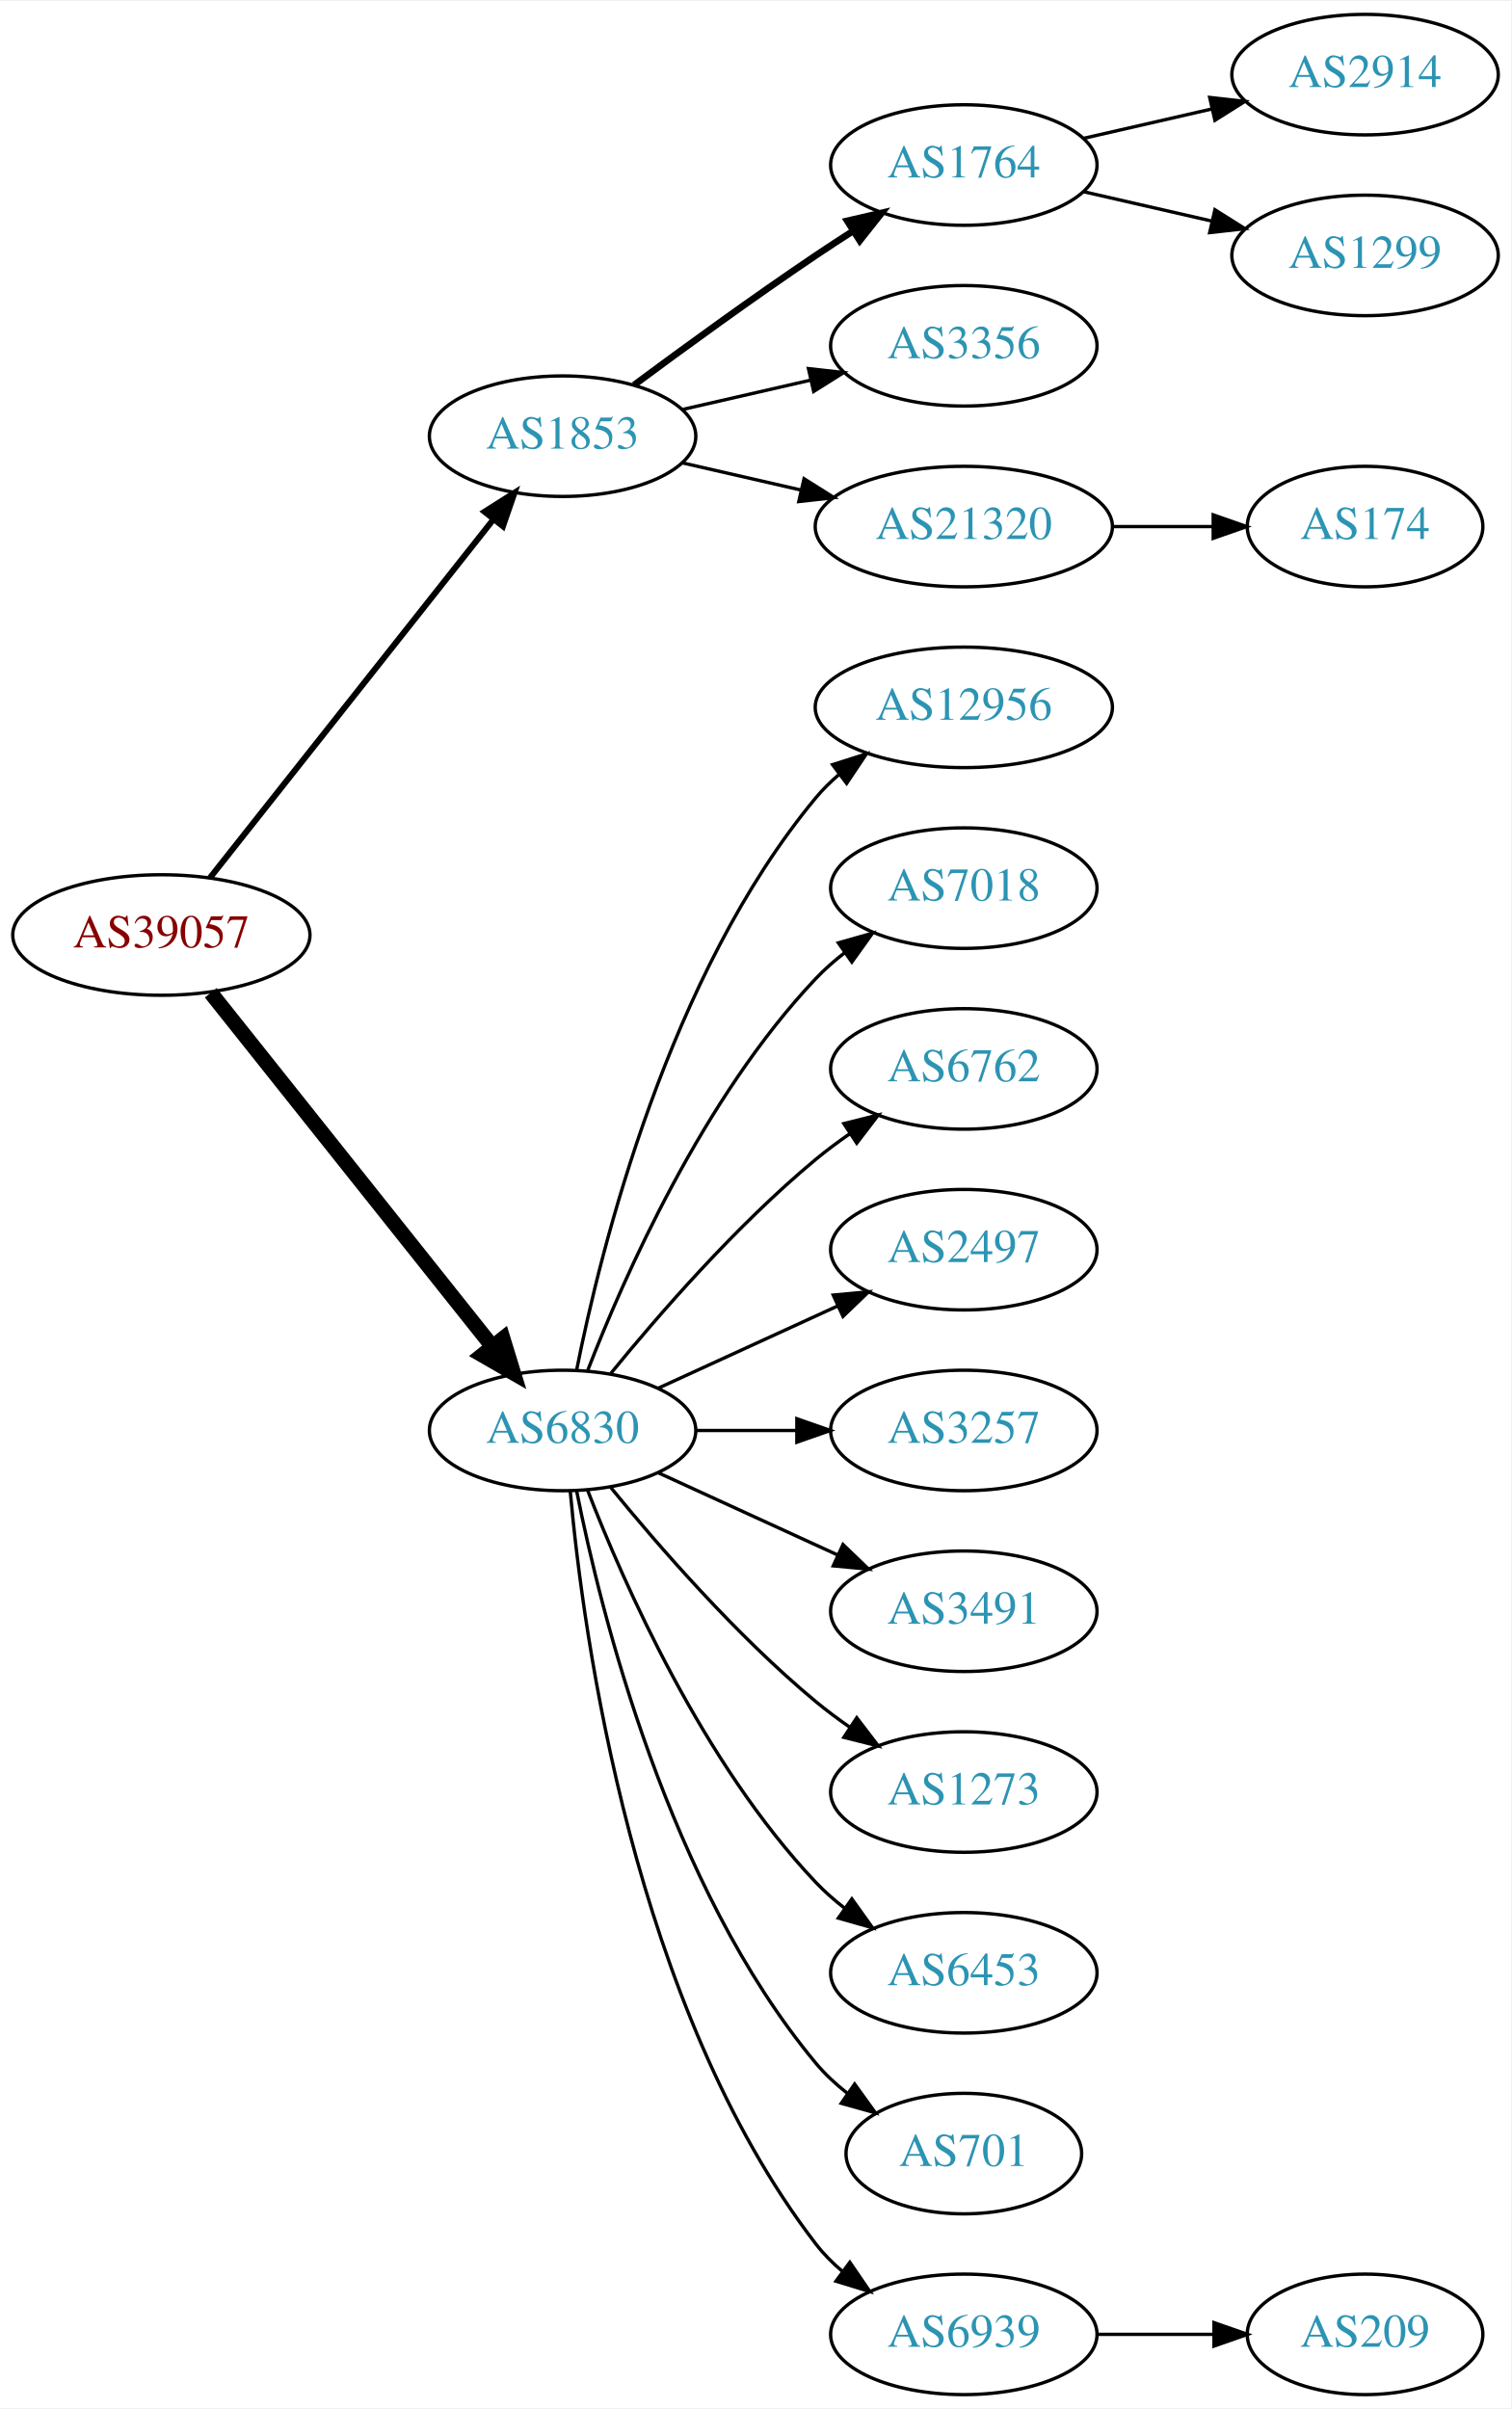
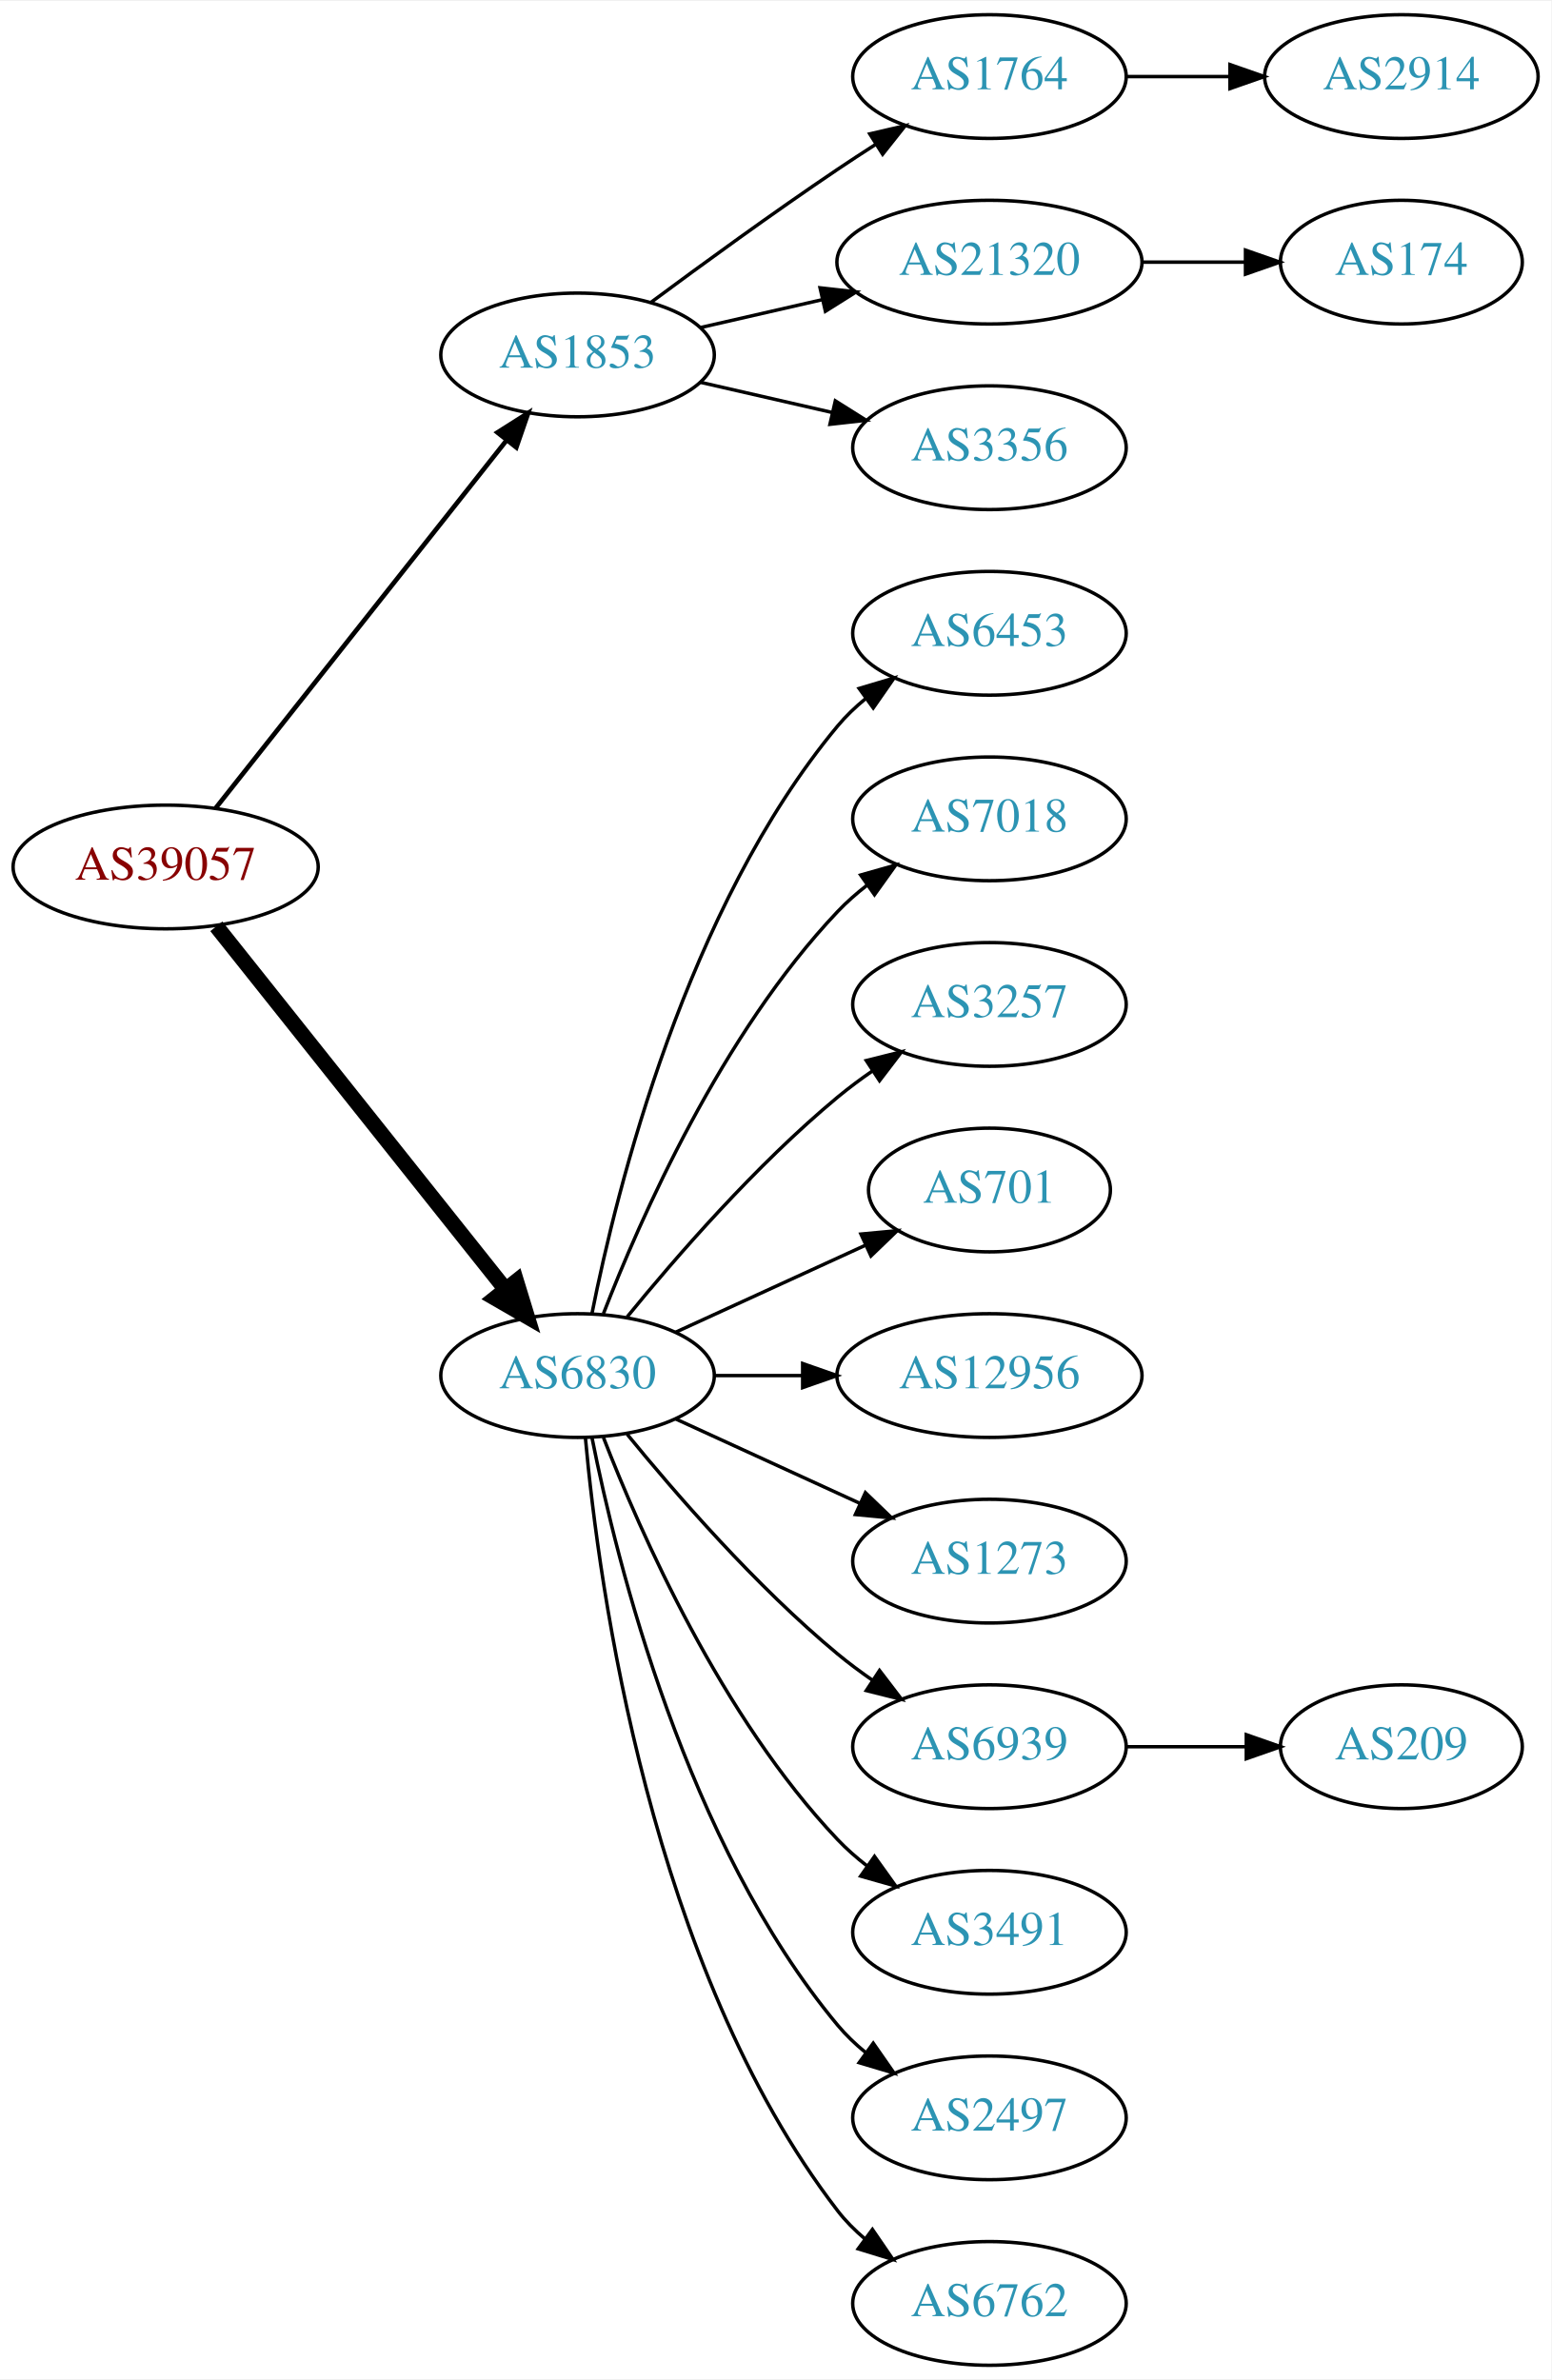
- <svg xmlns="http://www.w3.org/2000/svg" xmlns:xlink="http://www.w3.org/1999/xlink" width="451pt" height="719pt" viewBox="0.00 0.00 451.37 719.00">
-   <g id="graph0" class="graph" transform="scale(1 1) rotate(0) translate(4 715)">
-     <polygon fill="white" stroke="none" points="-4,4 -4,-715 447.37,-715 447.37,4 -4,4" />
+ <svg xmlns="http://www.w3.org/2000/svg" xmlns:xlink="http://www.w3.org/1999/xlink" width="451pt" height="692pt" viewBox="0.00 0.00 451.37 692.00">
+   <g id="graph0" class="graph" transform="scale(1 1) rotate(0) translate(4 688)">
+     <polygon fill="white" stroke="none" points="-4,4 -4,-688 447.37,-688 447.37,4 -4,4" />
    <g id="node1" class="node">
      <g id="a_node1">
        <a xlink:href="/asn/39057" xlink:title="AS39057 ~ DVT-Daten-Verarbeitung-Tirol GmbH [AT]">
          <ellipse fill="#ffffff" stroke="black" cx="44.196" cy="-436" rx="44.393" ry="18" />
          <text text-anchor="middle" x="44.196" y="-432.3" font-family="Times,serif" font-size="14.00" fill="#880000">AS39057</text>
        </a>
      </g>
    </g>
    <g id="node2" class="node">
      <g id="a_node2">
        <a xlink:href="/asn/1853" xlink:title="AS1853 ~ ACOnet Backbone [AT]">
          <ellipse fill="#ffffff" stroke="black" cx="164.039" cy="-585" rx="39.794" ry="18" />
          <text text-anchor="middle" x="164.039" y="-581.3" font-family="Times,serif" font-size="14.00" fill="#2c94b3">AS1853</text>
        </a>
      </g>
    </g>
    <g id="edge1" class="edge">
-       <path fill="none" stroke="black" stroke-width="1.8" d="M58.714,-453.092C79.492,-479.364 119.383,-529.802 143.365,-560.125" />
-       <polygon fill="black" stroke="black" stroke-width="1.8" points="140.73,-562.435 149.678,-568.107 146.22,-558.093 140.73,-562.435" />
+       <path fill="none" stroke="black" stroke-width="1.35" d="M58.714,-453.092C79.492,-479.364 119.383,-529.802 143.365,-560.125" />
+       <polygon fill="black" stroke="black" stroke-width="1.35" points="140.73,-562.435 149.678,-568.107 146.22,-558.093 140.73,-562.435" />
    </g>
    <g id="node3" class="node">
      <g id="a_node3">
        <a xlink:href="/asn/6830" xlink:title="AS6830 ~ LGI-UPC [AT]">
          <ellipse fill="#ffffff" stroke="black" cx="164.039" cy="-288" rx="39.794" ry="18" />
          <text text-anchor="middle" x="164.039" y="-284.3" font-family="Times,serif" font-size="14.00" fill="#2c94b3">AS6830</text>
        </a>
      </g>
    </g>
    <g id="edge2" class="edge">
      <path fill="none" stroke="black" stroke-width="4.5" d="M58.945,-418.733C79.7,-392.666 119.146,-343.126 143.07,-313.079" />
      <polygon fill="black" stroke="black" stroke-width="4.5" points="146.229,-315.433 149.378,-305.157 140.068,-310.528 146.229,-315.433" />
    </g>
    <g id="node4" class="node">
      <g id="a_node4">
        <a xlink:href="/asn/1764" xlink:title="AS1764 ~ NEXTLAYER-AS [AT]">
          <ellipse fill="#ffffff" stroke="black" cx="283.881" cy="-666" rx="39.794" ry="18" />
          <text text-anchor="middle" x="283.881" y="-662.3" font-family="Times,serif" font-size="14.00" fill="#2c94b3">AS1764</text>
        </a>
      </g>
    </g>
    <g id="edge3" class="edge">
-       <path fill="none" stroke="black" stroke-width="2" d="M185.369,-600.277C200.231,-611.304 220.976,-626.407 239.685,-639 243.234,-641.389 246.984,-643.839 250.733,-646.242" />
-       <polygon fill="black" stroke="black" stroke-width="2" points="249.059,-649.325 259.381,-651.712 252.801,-643.409 249.059,-649.325" />
+       <path fill="none" stroke="black" d="M185.369,-600.277C200.231,-611.304 220.976,-626.407 239.685,-639 243.234,-641.389 246.984,-643.839 250.733,-646.242" />
+       <polygon fill="black" stroke="black" points="249.059,-649.325 259.381,-651.712 252.801,-643.409 249.059,-649.325" />
    </g>
    <g id="node5" class="node">
      <g id="a_node5">
-         <a xlink:href="/asn/3356" xlink:title="AS3356 ~ Level 3 Parent, LLC [US]">
-           <ellipse fill="#ffffff" stroke="black" cx="283.881" cy="-612" rx="39.794" ry="18" />
-           <text text-anchor="middle" x="283.881" y="-608.3" font-family="Times,serif" font-size="14.00" fill="#2c94b3">AS3356</text>
+         <a xlink:href="/asn/21320" xlink:title="AS21320 ~ GEANT Vereniging [EU]">
+           <ellipse fill="#ffffff" stroke="black" cx="283.881" cy="-612" rx="44.393" ry="18" />
+           <text text-anchor="middle" x="283.881" y="-608.3" font-family="Times,serif" font-size="14.00" fill="#2c94b3">AS21320</text>
        </a>
      </g>
    </g>
    <g id="edge4" class="edge">
-       <path fill="none" stroke="black" d="M199.758,-592.955C211.758,-595.704 225.379,-598.825 238.071,-601.733" />
-       <polygon fill="black" stroke="black" points="237.474,-605.187 248.003,-604.009 239.037,-598.364 237.474,-605.187" />
+       <path fill="none" stroke="black" d="M199.758,-592.955C210.896,-595.507 223.432,-598.379 235.325,-601.104" />
+       <polygon fill="black" stroke="black" points="234.59,-604.526 245.119,-603.348 236.153,-597.703 234.59,-604.526" />
    </g>
    <g id="node6" class="node">
      <g id="a_node6">
-         <a xlink:href="/asn/21320" xlink:title="AS21320 ~ GEANT Vereniging [EU]">
-           <ellipse fill="#ffffff" stroke="black" cx="283.881" cy="-558" rx="44.393" ry="18" />
-           <text text-anchor="middle" x="283.881" y="-554.3" font-family="Times,serif" font-size="14.00" fill="#2c94b3">AS21320</text>
+         <a xlink:href="/asn/3356" xlink:title="AS3356 ~ Level 3 Parent, LLC [US]">
+           <ellipse fill="#ffffff" stroke="black" cx="283.881" cy="-558" rx="39.794" ry="18" />
+           <text text-anchor="middle" x="283.881" y="-554.3" font-family="Times,serif" font-size="14.00" fill="#2c94b3">AS3356</text>
        </a>
      </g>
    </g>
    <g id="edge5" class="edge">
-       <path fill="none" stroke="black" d="M199.758,-577.045C210.896,-574.493 223.432,-571.621 235.325,-568.896" />
-       <polygon fill="black" stroke="black" points="236.153,-572.297 245.119,-566.652 234.59,-565.474 236.153,-572.297" />
+       <path fill="none" stroke="black" d="M199.758,-577.045C211.758,-574.296 225.379,-571.175 238.071,-568.267" />
+       <polygon fill="black" stroke="black" points="239.037,-571.636 248.003,-565.991 237.474,-564.813 239.037,-571.636" />
+     </g>
+     <g id="node9" class="node">
+       <g id="a_node9">
+         <a xlink:href="/asn/6453" xlink:title="AS6453 ~ TATA COMMUNICATIONS (AMERICA) INC [US]">
+           <ellipse fill="#ffffff" stroke="black" cx="283.881" cy="-504" rx="39.794" ry="18" />
+           <text text-anchor="middle" x="283.881" y="-500.3" font-family="Times,serif" font-size="14.00" fill="#2c94b3">AS6453</text>
+         </a>
+       </g>
+     </g>
+     <g id="edge8" class="edge">
+       <path fill="none" stroke="black" d="M168.237,-306.073C175.401,-342.141 195.675,-424.125 239.685,-477 242.09,-479.889 244.886,-482.563 247.879,-485.013" />
+       <polygon fill="black" stroke="black" points="245.967,-487.95 256.122,-490.973 250.069,-482.277 245.967,-487.95" />
    </g>
    <g id="node10" class="node">
      <g id="a_node10">
-         <a xlink:href="/asn/12956" xlink:title="AS12956 ~ TELXIUS [ES]">
-           <ellipse fill="#ffffff" stroke="black" cx="283.881" cy="-504" rx="44.393" ry="18" />
-           <text text-anchor="middle" x="283.881" y="-500.3" font-family="Times,serif" font-size="14.00" fill="#2c94b3">AS12956</text>
-         </a>
-       </g>
-     </g>
-     <g id="edge9" class="edge">
-       <path fill="none" stroke="black" d="M168.237,-306.073C175.401,-342.141 195.675,-424.125 239.685,-477 241.778,-479.515 244.169,-481.867 246.727,-484.051" />
-       <polygon fill="black" stroke="black" points="244.676,-486.887 254.775,-490.091 248.878,-481.289 244.676,-486.887" />
-     </g>
-     <g id="node11" class="node">
-       <g id="a_node11">
        <a xlink:href="/asn/7018" xlink:title="AS7018 ~ AT&amp;T Services, Inc. [US]">
          <ellipse fill="#ffffff" stroke="black" cx="283.881" cy="-450" rx="39.794" ry="18" />
          <text text-anchor="middle" x="283.881" y="-446.3" font-family="Times,serif" font-size="14.00" fill="#2c94b3">AS7018</text>
        </a>
      </g>
    </g>
-     <g id="edge10" class="edge">
+     <g id="edge9" class="edge">
      <path fill="none" stroke="black" d="M171.562,-305.994C182.312,-333.728 205.969,-387.429 239.685,-423 242.271,-425.728 245.188,-428.294 248.257,-430.677" />
      <polygon fill="black" stroke="black" points="246.411,-433.658 256.605,-436.543 250.435,-427.93 246.411,-433.658" />
    </g>
+     <g id="node11" class="node">
+       <g id="a_node11">
+         <a xlink:href="/asn/3257" xlink:title="AS3257 ~ GTT [DE]">
+           <ellipse fill="#ffffff" stroke="black" cx="283.881" cy="-396" rx="39.794" ry="18" />
+           <text text-anchor="middle" x="283.881" y="-392.3" font-family="Times,serif" font-size="14.00" fill="#2c94b3">AS3257</text>
+         </a>
+       </g>
+     </g>
+     <g id="edge10" class="edge">
+       <path fill="none" stroke="black" d="M178.458,-305.065C192.572,-322.375 215.987,-349.345 239.685,-369 242.901,-371.668 246.402,-374.27 249.972,-376.741" />
+       <polygon fill="black" stroke="black" points="248.05,-379.666 258.329,-382.236 251.896,-373.817 248.05,-379.666" />
+     </g>
    <g id="node12" class="node">
      <g id="a_node12">
-         <a xlink:href="/asn/6762" xlink:title="AS6762 ~ TELECOM ITALIA SPARKLE S.p.A. [IT]">
-           <ellipse fill="#ffffff" stroke="black" cx="283.881" cy="-396" rx="39.794" ry="18" />
-           <text text-anchor="middle" x="283.881" y="-392.3" font-family="Times,serif" font-size="14.00" fill="#2c94b3">AS6762</text>
+         <a xlink:href="/asn/701" xlink:title="AS701 ~ UUNET [US]">
+           <ellipse fill="#ffffff" stroke="black" cx="283.881" cy="-342" rx="35.194" ry="18" />
+           <text text-anchor="middle" x="283.881" y="-338.3" font-family="Times,serif" font-size="14.00" fill="#2c94b3">AS701</text>
        </a>
      </g>
    </g>
    <g id="edge11" class="edge">
-       <path fill="none" stroke="black" d="M178.458,-305.065C192.572,-322.375 215.987,-349.345 239.685,-369 242.901,-371.668 246.402,-374.27 249.972,-376.741" />
-       <polygon fill="black" stroke="black" points="248.05,-379.666 258.329,-382.236 251.896,-373.817 248.05,-379.666" />
+       <path fill="none" stroke="black" d="M192.667,-300.661C209.084,-308.183 230.065,-317.798 247.662,-325.861" />
+       <polygon fill="black" stroke="black" points="246.49,-329.174 257.04,-330.158 249.407,-322.811 246.49,-329.174" />
    </g>
    <g id="node13" class="node">
      <g id="a_node13">
-         <a xlink:href="/asn/2497" xlink:title="AS2497 ~ Internet Initiative Japan Inc. [JP]">
-           <ellipse fill="#ffffff" stroke="black" cx="283.881" cy="-342" rx="39.794" ry="18" />
-           <text text-anchor="middle" x="283.881" y="-338.3" font-family="Times,serif" font-size="14.00" fill="#2c94b3">AS2497</text>
+         <a xlink:href="/asn/12956" xlink:title="AS12956 ~ TELXIUS [ES]">
+           <ellipse fill="#ffffff" stroke="black" cx="283.881" cy="-288" rx="44.393" ry="18" />
+           <text text-anchor="middle" x="283.881" y="-284.3" font-family="Times,serif" font-size="14.00" fill="#2c94b3">AS12956</text>
        </a>
      </g>
    </g>
    <g id="edge12" class="edge">
-       <path fill="none" stroke="black" d="M192.667,-300.661C208.624,-307.973 228.895,-317.261 246.178,-325.181" />
-       <polygon fill="black" stroke="black" points="244.876,-328.435 255.425,-329.419 247.793,-322.071 244.876,-328.435" />
+       <path fill="none" stroke="black" d="M203.951,-288C212.054,-288 220.729,-288 229.255,-288" />
+       <polygon fill="black" stroke="black" points="229.533,-291.5 239.533,-288 229.533,-284.5 229.533,-291.5" />
    </g>
    <g id="node14" class="node">
      <g id="a_node14">
-         <a xlink:href="/asn/3257" xlink:title="AS3257 ~ GTT [DE]">
-           <ellipse fill="#ffffff" stroke="black" cx="283.881" cy="-288" rx="39.794" ry="18" />
-           <text text-anchor="middle" x="283.881" y="-284.3" font-family="Times,serif" font-size="14.00" fill="#2c94b3">AS3257</text>
+         <a xlink:href="/asn/1273" xlink:title="AS1273 ~ Vodafone Group PLC [EU]">
+           <ellipse fill="#ffffff" stroke="black" cx="283.881" cy="-234" rx="39.794" ry="18" />
+           <text text-anchor="middle" x="283.881" y="-230.3" font-family="Times,serif" font-size="14.00" fill="#2c94b3">AS1273</text>
        </a>
      </g>
    </g>
    <g id="edge13" class="edge">
-       <path fill="none" stroke="black" d="M203.951,-288C213.505,-288 223.854,-288 233.817,-288" />
-       <polygon fill="black" stroke="black" points="234.009,-291.5 244.009,-288 234.009,-284.5 234.009,-291.5" />
+       <path fill="none" stroke="black" d="M192.667,-275.339C208.624,-268.027 228.895,-258.739 246.178,-250.819" />
+       <polygon fill="black" stroke="black" points="247.793,-253.929 255.425,-246.581 244.876,-247.565 247.793,-253.929" />
    </g>
    <g id="node15" class="node">
      <g id="a_node15">
-         <a xlink:href="/asn/3491" xlink:title="AS3491 ~ PCCW Global, Inc. [US]">
-           <ellipse fill="#ffffff" stroke="black" cx="283.881" cy="-234" rx="39.794" ry="18" />
-           <text text-anchor="middle" x="283.881" y="-230.3" font-family="Times,serif" font-size="14.00" fill="#2c94b3">AS3491</text>
+         <a xlink:href="/asn/6939" xlink:title="AS6939 ~ Hurricane Electric LLC [US]">
+           <ellipse fill="#ffffff" stroke="black" cx="283.881" cy="-180" rx="39.794" ry="18" />
+           <text text-anchor="middle" x="283.881" y="-176.3" font-family="Times,serif" font-size="14.00" fill="#2c94b3">AS6939</text>
        </a>
      </g>
    </g>
    <g id="edge14" class="edge">
-       <path fill="none" stroke="black" d="M192.667,-275.339C208.624,-268.027 228.895,-258.739 246.178,-250.819" />
-       <polygon fill="black" stroke="black" points="247.793,-253.929 255.425,-246.581 244.876,-247.565 247.793,-253.929" />
+       <path fill="none" stroke="black" d="M178.458,-270.935C192.572,-253.625 215.987,-226.655 239.685,-207 242.901,-204.332 246.402,-201.73 249.972,-199.259" />
+       <polygon fill="black" stroke="black" points="251.896,-202.183 258.329,-193.764 248.05,-196.334 251.896,-202.183" />
    </g>
    <g id="node16" class="node">
      <g id="a_node16">
-         <a xlink:href="/asn/1273" xlink:title="AS1273 ~ Vodafone Group PLC [EU]">
-           <ellipse fill="#ffffff" stroke="black" cx="283.881" cy="-180" rx="39.794" ry="18" />
-           <text text-anchor="middle" x="283.881" y="-176.3" font-family="Times,serif" font-size="14.00" fill="#2c94b3">AS1273</text>
+         <a xlink:href="/asn/3491" xlink:title="AS3491 ~ PCCW Global, Inc. [US]">
+           <ellipse fill="#ffffff" stroke="black" cx="283.881" cy="-126" rx="39.794" ry="18" />
+           <text text-anchor="middle" x="283.881" y="-122.3" font-family="Times,serif" font-size="14.00" fill="#2c94b3">AS3491</text>
        </a>
      </g>
    </g>
    <g id="edge15" class="edge">
-       <path fill="none" stroke="black" d="M178.458,-270.935C192.572,-253.625 215.987,-226.655 239.685,-207 242.901,-204.332 246.402,-201.73 249.972,-199.259" />
-       <polygon fill="black" stroke="black" points="251.896,-202.183 258.329,-193.764 248.05,-196.334 251.896,-202.183" />
+       <path fill="none" stroke="black" d="M171.562,-270.006C182.312,-242.272 205.969,-188.571 239.685,-153 242.271,-150.272 245.188,-147.706 248.257,-145.323" />
+       <polygon fill="black" stroke="black" points="250.435,-148.07 256.605,-139.457 246.411,-142.342 250.435,-148.07" />
    </g>
    <g id="node17" class="node">
      <g id="a_node17">
-         <a xlink:href="/asn/6453" xlink:title="AS6453 ~ TATA COMMUNICATIONS (AMERICA) INC [US]">
-           <ellipse fill="#ffffff" stroke="black" cx="283.881" cy="-126" rx="39.794" ry="18" />
-           <text text-anchor="middle" x="283.881" y="-122.3" font-family="Times,serif" font-size="14.00" fill="#2c94b3">AS6453</text>
+         <a xlink:href="/asn/2497" xlink:title="AS2497 ~ Internet Initiative Japan Inc. [JP]">
+           <ellipse fill="#ffffff" stroke="black" cx="283.881" cy="-72" rx="39.794" ry="18" />
+           <text text-anchor="middle" x="283.881" y="-68.3" font-family="Times,serif" font-size="14.00" fill="#2c94b3">AS2497</text>
        </a>
      </g>
    </g>
    <g id="edge16" class="edge">
-       <path fill="none" stroke="black" d="M171.562,-270.006C182.312,-242.272 205.969,-188.571 239.685,-153 242.271,-150.272 245.188,-147.706 248.257,-145.323" />
-       <polygon fill="black" stroke="black" points="250.435,-148.07 256.605,-139.457 246.411,-142.342 250.435,-148.07" />
+       <path fill="none" stroke="black" d="M168.237,-269.927C175.401,-233.859 195.675,-151.875 239.685,-99 242.09,-96.111 244.886,-93.437 247.879,-90.987" />
+       <polygon fill="black" stroke="black" points="250.069,-93.722 256.122,-85.027 245.967,-88.05 250.069,-93.722" />
    </g>
    <g id="node18" class="node">
      <g id="a_node18">
-         <a xlink:href="/asn/701" xlink:title="AS701 ~ UUNET [US]">
-           <ellipse fill="#ffffff" stroke="black" cx="283.881" cy="-72" rx="35.194" ry="18" />
-           <text text-anchor="middle" x="283.881" y="-68.3" font-family="Times,serif" font-size="14.00" fill="#2c94b3">AS701</text>
+         <a xlink:href="/asn/6762" xlink:title="AS6762 ~ TELECOM ITALIA SPARKLE S.p.A. [IT]">
+           <ellipse fill="#ffffff" stroke="black" cx="283.881" cy="-18" rx="39.794" ry="18" />
+           <text text-anchor="middle" x="283.881" y="-14.3" font-family="Times,serif" font-size="14.00" fill="#2c94b3">AS6762</text>
        </a>
      </g>
    </g>
    <g id="edge17" class="edge">
-       <path fill="none" stroke="black" d="M168.237,-269.927C175.401,-233.859 195.675,-151.875 239.685,-99 242.422,-95.712 245.667,-92.702 249.13,-89.983" />
-       <polygon fill="black" stroke="black" points="251.267,-92.761 257.471,-84.173 247.265,-87.017 251.267,-92.761" />
-     </g>
-     <g id="node19" class="node">
-       <g id="a_node19">
-         <a xlink:href="/asn/6939" xlink:title="AS6939 ~ Hurricane Electric LLC [US]">
-           <ellipse fill="#ffffff" stroke="black" cx="283.881" cy="-18" rx="39.794" ry="18" />
-           <text text-anchor="middle" x="283.881" y="-14.3" font-family="Times,serif" font-size="14.00" fill="#2c94b3">AS6939</text>
-         </a>
-       </g>
-     </g>
-     <g id="edge18" class="edge">
      <path fill="none" stroke="black" d="M166.323,-269.883C170.221,-226.668 185.238,-115.869 239.685,-45 241.975,-42.02 244.695,-39.284 247.639,-36.795" />
      <polygon fill="black" stroke="black" points="249.833,-39.527 255.816,-30.782 245.686,-33.888 249.833,-39.527" />
    </g>
    <g id="node7" class="node">
      <g id="a_node7">
        <a xlink:href="/asn/2914" xlink:title="AS2914 ~ NTT America, Inc. [US]">
-           <ellipse fill="#ffffff" stroke="black" cx="403.724" cy="-693" rx="39.794" ry="18" />
-           <text text-anchor="middle" x="403.724" y="-689.3" font-family="Times,serif" font-size="14.00" fill="#2c94b3">AS2914</text>
+           <ellipse fill="#ffffff" stroke="black" cx="403.724" cy="-666" rx="39.794" ry="18" />
+           <text text-anchor="middle" x="403.724" y="-662.3" font-family="Times,serif" font-size="14.00" fill="#2c94b3">AS2914</text>
        </a>
      </g>
    </g>
    <g id="edge6" class="edge">
-       <path fill="none" stroke="black" d="M319.6,-673.955C331.6,-676.704 345.221,-679.825 357.914,-682.733" />
-       <polygon fill="black" stroke="black" points="357.316,-686.187 367.845,-685.009 358.88,-679.364 357.316,-686.187" />
+       <path fill="none" stroke="black" d="M323.794,-666C333.347,-666 343.697,-666 353.659,-666" />
+       <polygon fill="black" stroke="black" points="353.852,-669.5 363.852,-666 353.852,-662.5 353.852,-669.5" />
    </g>
    <g id="node8" class="node">
      <g id="a_node8">
-         <a xlink:href="/asn/1299" xlink:title="AS1299 ~ Telia Carrier [EU]">
-           <ellipse fill="#ffffff" stroke="black" cx="403.724" cy="-639" rx="39.794" ry="18" />
-           <text text-anchor="middle" x="403.724" y="-635.3" font-family="Times,serif" font-size="14.00" fill="#2c94b3">AS1299</text>
+         <a xlink:href="/asn/174" xlink:title="AS174 ~ Cogent Communications [US]">
+           <ellipse fill="#ffffff" stroke="black" cx="403.724" cy="-612" rx="35.194" ry="18" />
+           <text text-anchor="middle" x="403.724" y="-608.3" font-family="Times,serif" font-size="14.00" fill="#2c94b3">AS174</text>
        </a>
      </g>
    </g>
    <g id="edge7" class="edge">
-       <path fill="none" stroke="black" d="M319.6,-658.045C331.6,-655.296 345.221,-652.175 357.914,-649.267" />
-       <polygon fill="black" stroke="black" points="358.88,-652.636 367.845,-646.991 357.316,-645.813 358.88,-652.636" />
-     </g>
-     <g id="node9" class="node">
-       <g id="a_node9">
-         <a xlink:href="/asn/174" xlink:title="AS174 ~ Cogent Communications [US]">
-           <ellipse fill="#ffffff" stroke="black" cx="403.724" cy="-558" rx="35.194" ry="18" />
-           <text text-anchor="middle" x="403.724" y="-554.3" font-family="Times,serif" font-size="14.00" fill="#2c94b3">AS174</text>
-         </a>
-       </g>
-     </g>
-     <g id="edge8" class="edge">
-       <path fill="none" stroke="black" d="M328.092,-558C337.94,-558 348.42,-558 358.317,-558" />
-       <polygon fill="black" stroke="black" points="358.369,-561.5 368.369,-558 358.369,-554.5 358.369,-561.5" />
-     </g>
-     <g id="node20" class="node">
-       <g id="a_node20">
+       <path fill="none" stroke="black" d="M328.092,-612C337.94,-612 348.42,-612 358.317,-612" />
+       <polygon fill="black" stroke="black" points="358.369,-615.5 368.369,-612 358.369,-608.5 358.369,-615.5" />
+     </g>
+     <g id="node19" class="node">
+       <g id="a_node19">
        <a xlink:href="/asn/209" xlink:title="AS209 ~ CenturyLink Communications, LLC [US]">
-           <ellipse fill="#ffffff" stroke="black" cx="403.724" cy="-18" rx="35.194" ry="18" />
-           <text text-anchor="middle" x="403.724" y="-14.3" font-family="Times,serif" font-size="14.00" fill="#2c94b3">AS209</text>
-         </a>
-       </g>
-     </g>
-     <g id="edge19" class="edge">
-       <path fill="none" stroke="black" d="M323.794,-18C334.881,-18 347.04,-18 358.422,-18" />
-       <polygon fill="black" stroke="black" points="358.604,-21.5 368.604,-18 358.604,-14.5 358.604,-21.5" />
+           <ellipse fill="#ffffff" stroke="black" cx="403.724" cy="-180" rx="35.194" ry="18" />
+           <text text-anchor="middle" x="403.724" y="-176.3" font-family="Times,serif" font-size="14.00" fill="#2c94b3">AS209</text>
+         </a>
+       </g>
+     </g>
+     <g id="edge18" class="edge">
+       <path fill="none" stroke="black" d="M323.794,-180C334.881,-180 347.04,-180 358.422,-180" />
+       <polygon fill="black" stroke="black" points="358.604,-183.5 368.604,-180 358.604,-176.5 358.604,-183.5" />
    </g>
  </g>
</svg>
